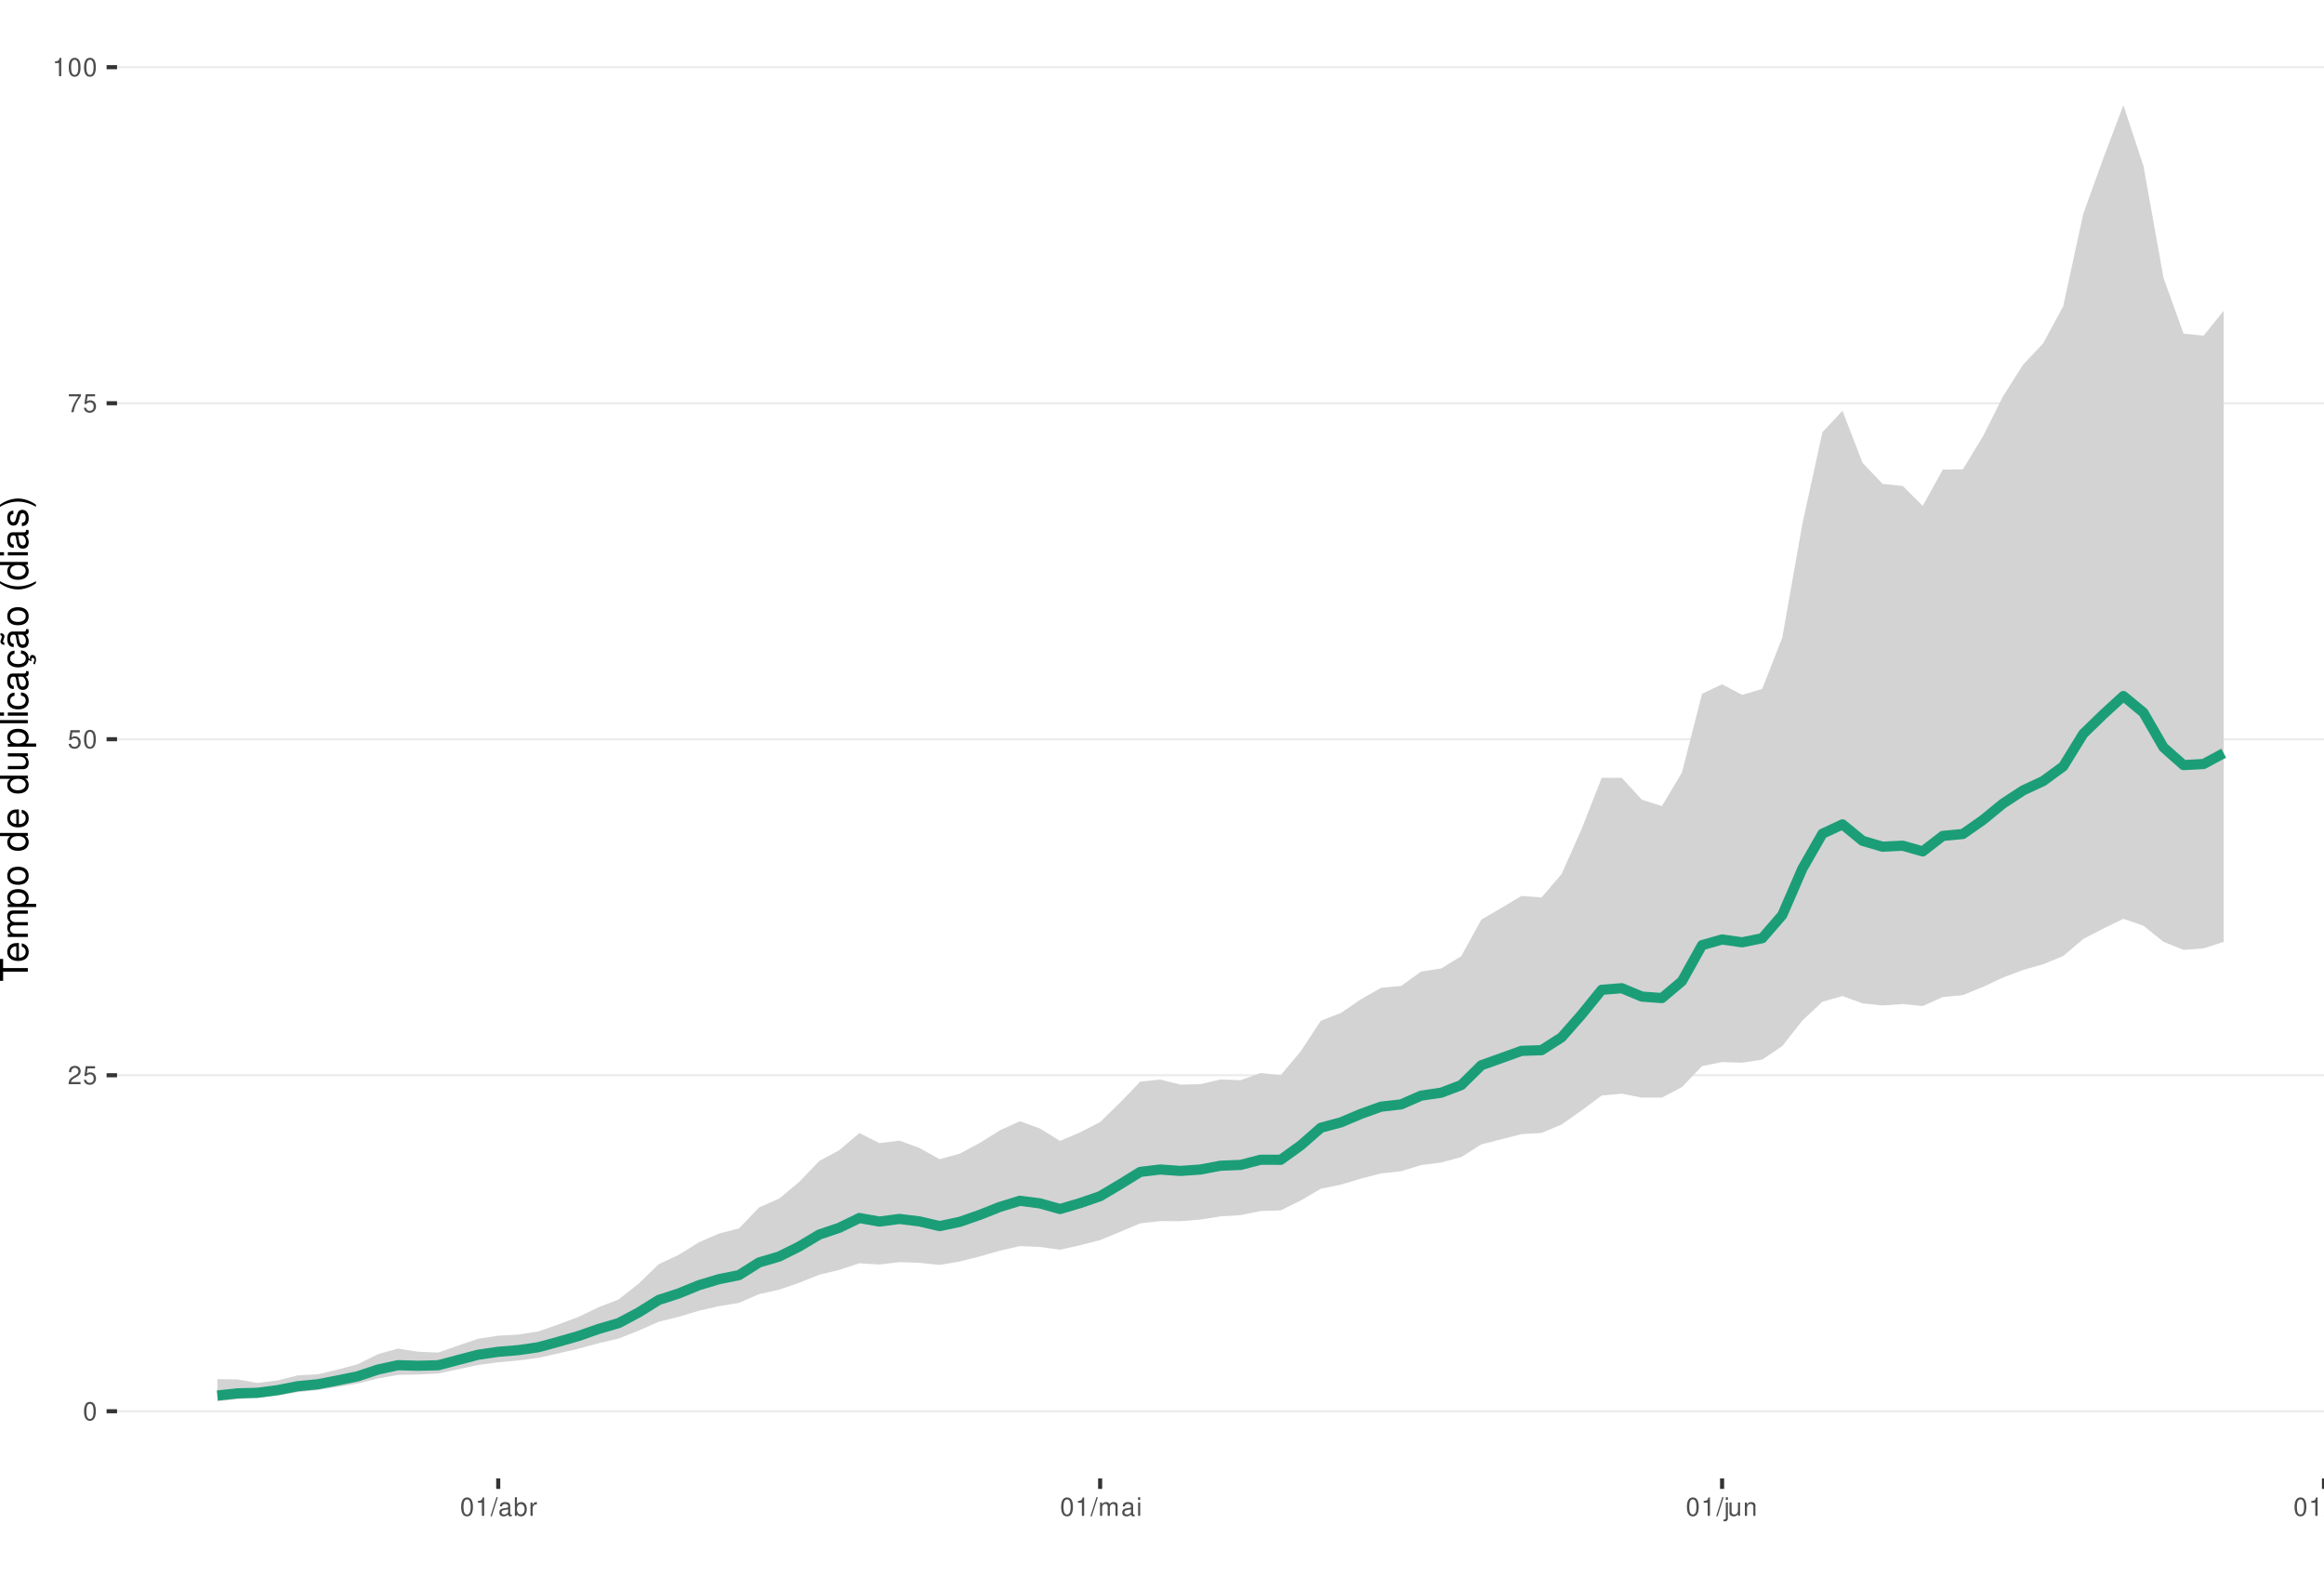
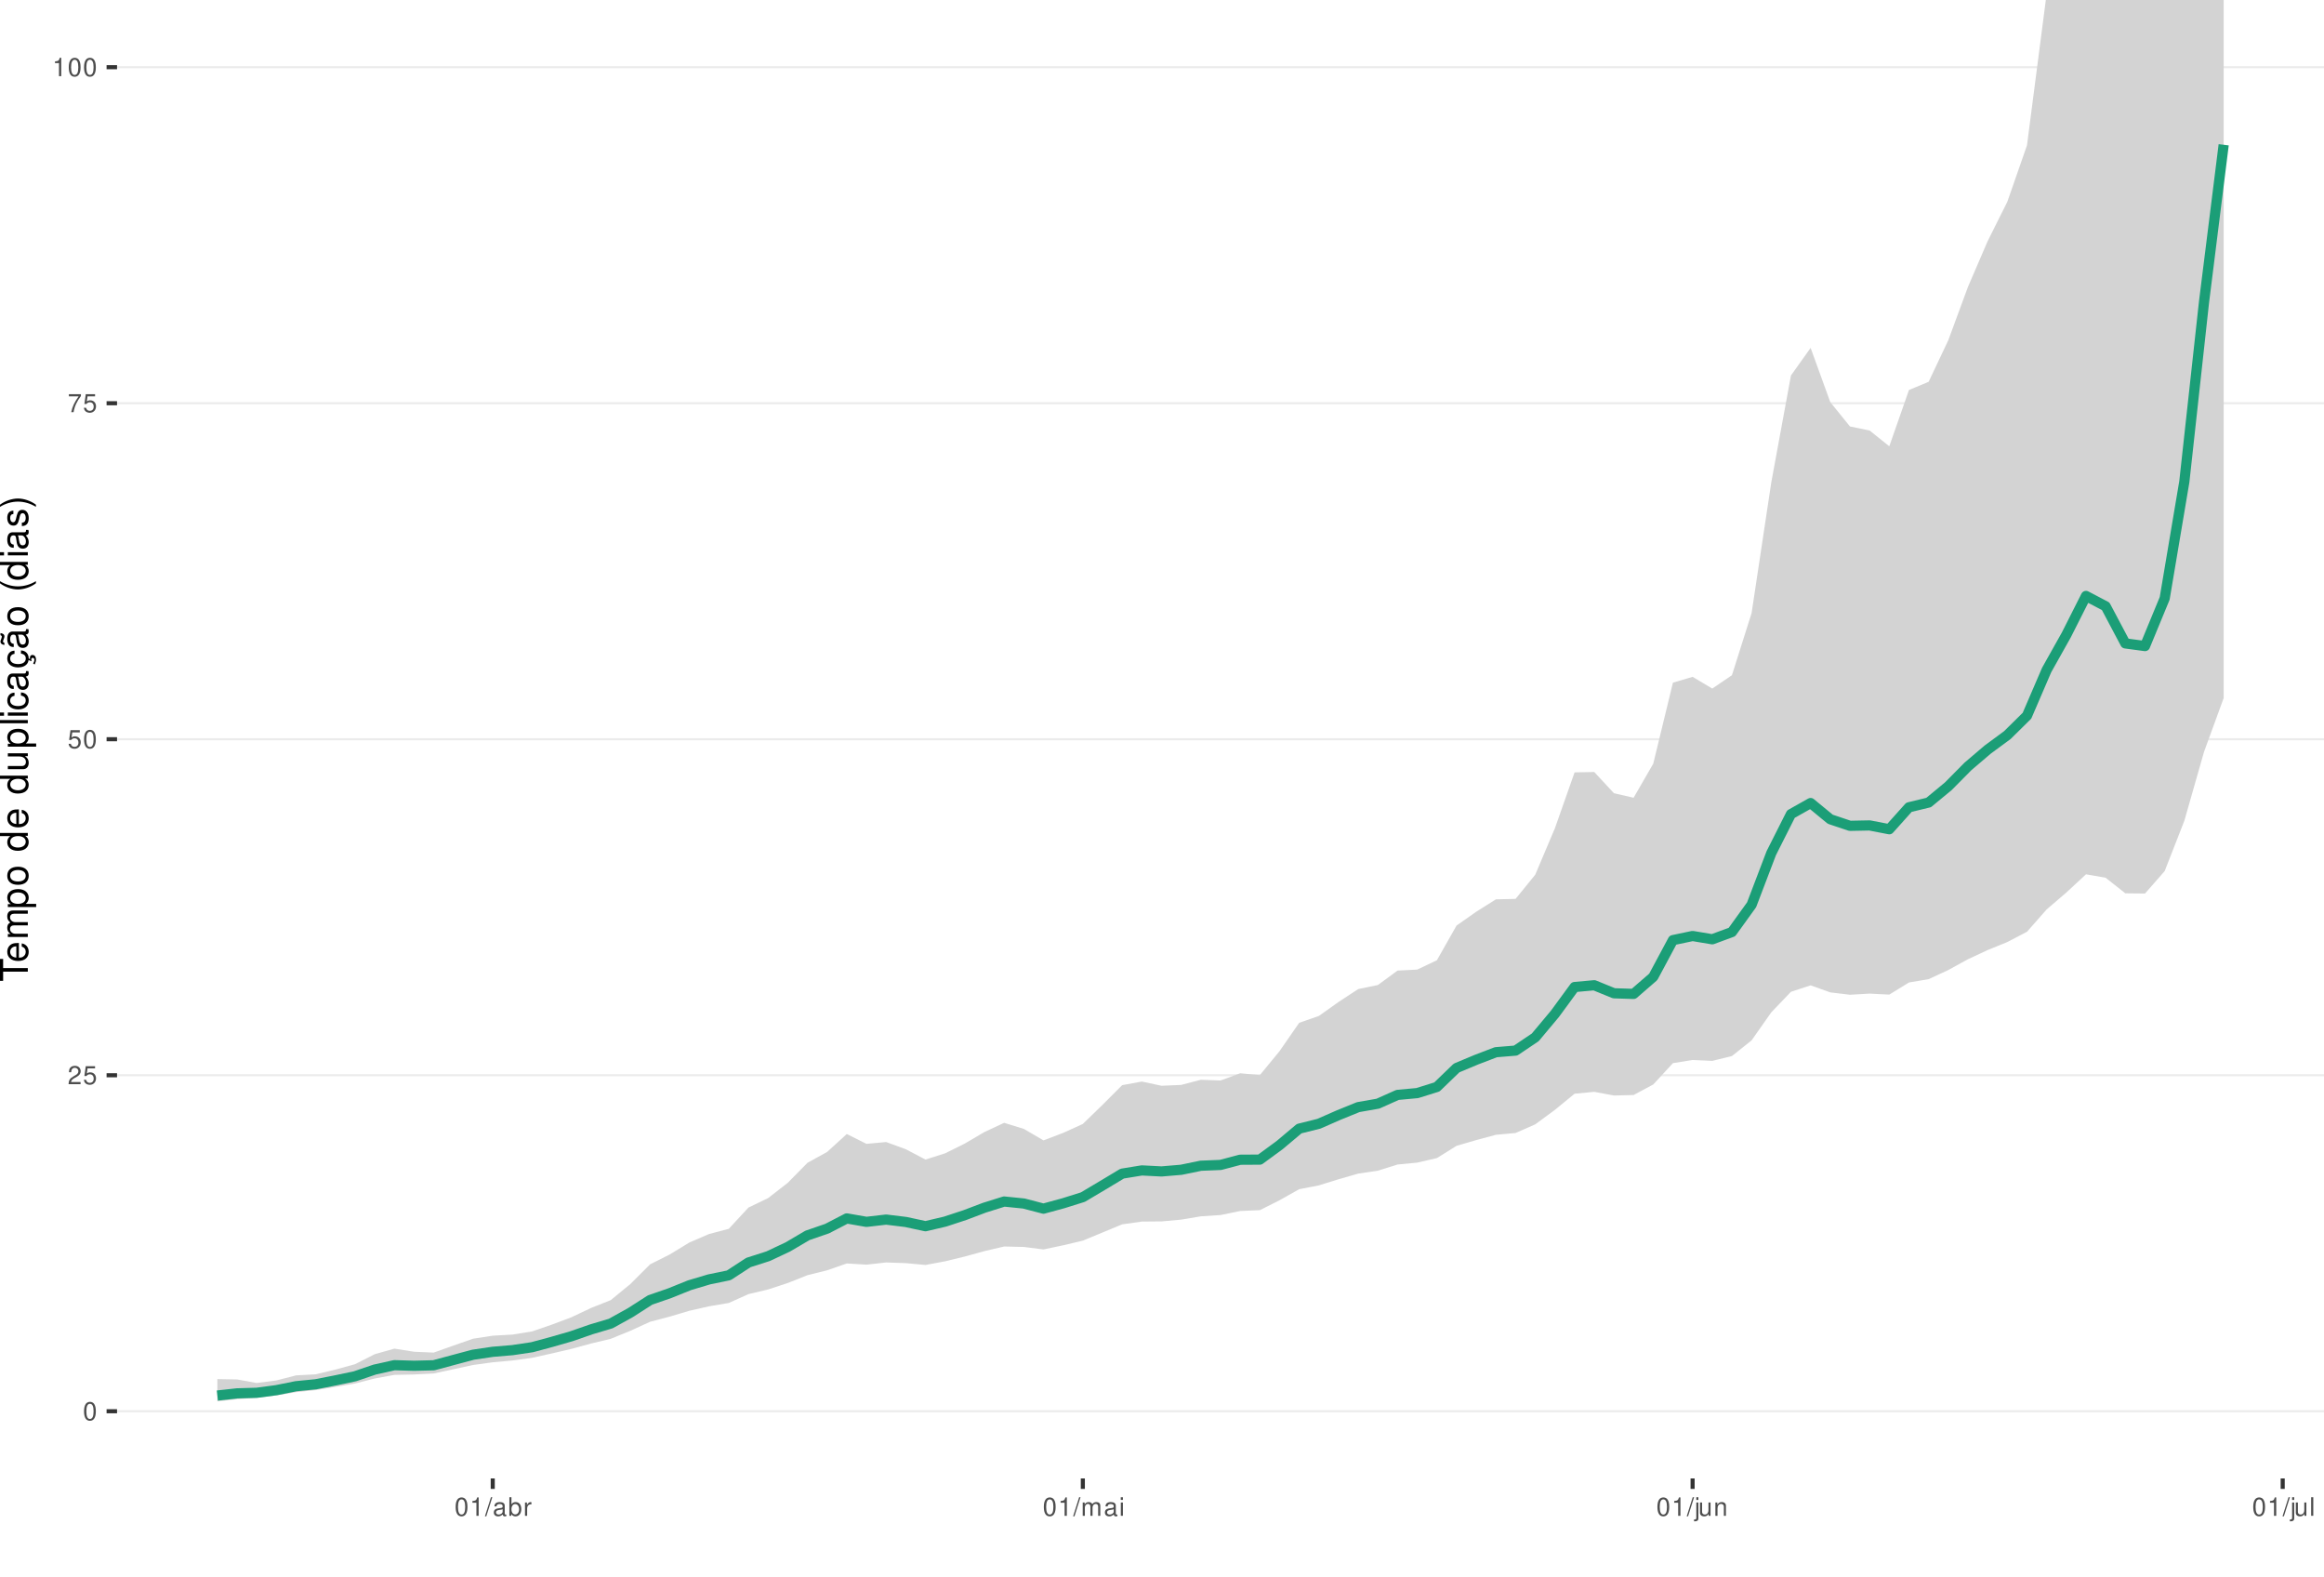
<svg xmlns="http://www.w3.org/2000/svg" xmlns:xlink="http://www.w3.org/1999/xlink" width="609pt" height="413pt" viewBox="0 0 609 413" version="1.1">
  <defs>
    <g>
      <symbol overflow="visible" id="glyph0-0">
        <path style="stroke:none;" d="" />
      </symbol>
      <symbol overflow="visible" id="glyph0-1">
        <path style="stroke:none;" d="M 1.828 -4.812 C 1.391 -4.812 0.984 -4.609 0.75 -4.281 C 0.438 -3.859 0.281 -3.219 0.281 -2.328 C 0.281 -0.703 0.812 0.156 1.828 0.156 C 2.828 0.156 3.375 -0.703 3.375 -2.297 C 3.375 -3.219 3.234 -3.844 2.922 -4.281 C 2.672 -4.625 2.281 -4.812 1.828 -4.812 Z M 1.828 -4.297 C 2.469 -4.297 2.781 -3.641 2.781 -2.344 C 2.781 -0.969 2.469 -0.328 1.812 -0.328 C 1.203 -0.328 0.891 -1 0.891 -2.328 C 0.891 -3.641 1.203 -4.297 1.828 -4.297 Z M 1.828 -4.297 " />
      </symbol>
      <symbol overflow="visible" id="glyph0-2">
        <path style="stroke:none;" d="M 3.375 -0.578 L 0.891 -0.578 C 0.938 -0.984 1.156 -1.234 1.734 -1.578 L 2.406 -1.953 C 3.062 -2.328 3.406 -2.812 3.406 -3.406 C 3.406 -3.812 3.234 -4.188 2.969 -4.438 C 2.688 -4.688 2.344 -4.812 1.891 -4.812 C 1.297 -4.812 0.844 -4.594 0.578 -4.188 C 0.422 -3.938 0.344 -3.641 0.328 -3.141 L 0.922 -3.141 C 0.938 -3.469 0.984 -3.672 1.062 -3.828 C 1.219 -4.125 1.516 -4.297 1.875 -4.297 C 2.406 -4.297 2.797 -3.906 2.797 -3.391 C 2.797 -3.016 2.578 -2.672 2.156 -2.438 L 1.547 -2.078 C 0.562 -1.516 0.281 -1.062 0.219 0 L 3.375 0 Z M 3.375 -0.578 " />
      </symbol>
      <symbol overflow="visible" id="glyph0-3">
        <path style="stroke:none;" d="M 3.172 -4.719 L 0.734 -4.719 L 0.375 -2.156 L 0.922 -2.156 C 1.188 -2.469 1.422 -2.594 1.797 -2.594 C 2.422 -2.594 2.812 -2.156 2.812 -1.453 C 2.812 -0.781 2.422 -0.359 1.781 -0.359 C 1.266 -0.359 0.953 -0.625 0.812 -1.156 L 0.234 -1.156 C 0.312 -0.766 0.375 -0.578 0.516 -0.406 C 0.781 -0.047 1.266 0.156 1.797 0.156 C 2.75 0.156 3.422 -0.547 3.422 -1.531 C 3.422 -2.469 2.797 -3.109 1.891 -3.109 C 1.562 -3.109 1.297 -3.016 1.016 -2.828 L 1.203 -4.141 L 3.172 -4.141 Z M 3.172 -4.719 " />
      </symbol>
      <symbol overflow="visible" id="glyph0-4">
        <path style="stroke:none;" d="M 3.469 -4.719 L 0.312 -4.719 L 0.312 -4.141 L 2.859 -4.141 C 1.734 -2.531 1.266 -1.547 0.922 0 L 1.547 0 C 1.797 -1.516 2.391 -2.812 3.469 -4.234 Z M 3.469 -4.719 " />
      </symbol>
      <symbol overflow="visible" id="glyph0-5">
        <path style="stroke:none;" d="M 1.719 -3.422 L 1.719 0 L 2.312 0 L 2.312 -4.812 L 1.922 -4.812 C 1.719 -4.078 1.578 -3.969 0.672 -3.859 L 0.672 -3.422 Z M 1.719 -3.422 " />
      </symbol>
      <symbol overflow="visible" id="glyph0-6">
        <path style="stroke:none;" d="M 1.531 -4.859 L -0.047 0.141 L 0.312 0.141 L 1.891 -4.859 Z M 1.531 -4.859 " />
      </symbol>
      <symbol overflow="visible" id="glyph0-7">
        <path style="stroke:none;" d="M 3.562 -0.328 C 3.5 -0.312 3.469 -0.312 3.438 -0.312 C 3.25 -0.312 3.141 -0.406 3.141 -0.578 L 3.141 -2.641 C 3.141 -3.25 2.688 -3.594 1.828 -3.594 C 1.312 -3.594 0.906 -3.438 0.672 -3.188 C 0.516 -3 0.453 -2.797 0.438 -2.453 L 0.984 -2.453 C 1.031 -2.875 1.297 -3.078 1.812 -3.078 C 2.312 -3.078 2.594 -2.891 2.594 -2.562 L 2.594 -2.406 C 2.578 -2.172 2.469 -2.078 2.016 -2.031 C 1.219 -1.922 1.109 -1.891 0.891 -1.812 C 0.484 -1.641 0.281 -1.328 0.281 -0.875 C 0.281 -0.25 0.719 0.156 1.422 0.156 C 1.859 0.156 2.219 0 2.609 -0.359 C 2.656 0 2.828 0.156 3.188 0.156 C 3.297 0.156 3.375 0.141 3.562 0.094 Z M 2.594 -1.094 C 2.594 -0.906 2.531 -0.797 2.375 -0.641 C 2.141 -0.438 1.875 -0.328 1.547 -0.328 C 1.109 -0.328 0.859 -0.547 0.859 -0.891 C 0.859 -1.266 1.094 -1.438 1.703 -1.531 C 2.297 -1.609 2.406 -1.641 2.594 -1.719 Z M 2.594 -1.094 " />
      </symbol>
      <symbol overflow="visible" id="glyph0-8">
        <path style="stroke:none;" d="M 0.359 -4.859 L 0.359 0 L 0.859 0 L 0.859 -0.453 C 1.125 -0.047 1.484 0.156 1.969 0.156 C 2.875 0.156 3.484 -0.594 3.484 -1.75 C 3.484 -2.891 2.922 -3.594 1.984 -3.594 C 1.516 -3.594 1.172 -3.406 0.906 -3.016 L 0.906 -4.859 Z M 1.891 -3.062 C 2.5 -3.062 2.906 -2.531 2.906 -1.703 C 2.906 -0.906 2.484 -0.359 1.891 -0.359 C 1.297 -0.359 0.906 -0.906 0.906 -1.719 C 0.906 -2.531 1.297 -3.062 1.891 -3.062 Z M 1.891 -3.062 " />
      </symbol>
      <symbol overflow="visible" id="glyph0-9">
        <path style="stroke:none;" d="M 0.453 -3.484 L 0.453 0 L 1.016 0 L 1.016 -1.812 C 1.031 -2.656 1.375 -3.016 2.141 -3 L 2.141 -3.562 C 2.047 -3.578 1.984 -3.594 1.922 -3.594 C 1.562 -3.594 1.297 -3.375 0.969 -2.859 L 0.969 -3.484 Z M 0.453 -3.484 " />
      </symbol>
      <symbol overflow="visible" id="glyph0-10">
        <path style="stroke:none;" d="M 0.469 -3.484 L 0.469 0 L 1.031 0 L 1.031 -2.188 C 1.031 -2.703 1.391 -3.109 1.844 -3.109 C 2.25 -3.109 2.484 -2.844 2.484 -2.406 L 2.484 0 L 3.047 0 L 3.047 -2.188 C 3.047 -2.703 3.422 -3.109 3.875 -3.109 C 4.266 -3.109 4.516 -2.844 4.516 -2.406 L 4.516 0 L 5.078 0 L 5.078 -2.609 C 5.078 -3.234 4.719 -3.594 4.062 -3.594 C 3.594 -3.594 3.312 -3.453 2.984 -3.062 C 2.781 -3.422 2.5 -3.594 2.047 -3.594 C 1.578 -3.594 1.266 -3.422 0.984 -3 L 0.984 -3.484 Z M 0.469 -3.484 " />
      </symbol>
      <symbol overflow="visible" id="glyph0-11">
        <path style="stroke:none;" d="M 1 -3.484 L 0.453 -3.484 L 0.453 0 L 1 0 Z M 1 -4.859 L 0.438 -4.859 L 0.438 -4.156 L 1 -4.156 Z M 1 -4.859 " />
      </symbol>
      <symbol overflow="visible" id="glyph0-12">
        <path style="stroke:none;" d="M 0.469 -3.484 L 0.469 0.5 C 0.469 0.859 0.359 0.969 0.016 0.969 C -0.031 0.969 -0.047 0.969 -0.125 0.953 L -0.125 1.438 C -0.047 1.438 -0.016 1.453 0.062 1.453 C 0.688 1.453 1.016 1.203 1.016 0.719 L 1.016 -3.484 Z M 1.016 -4.859 L 0.469 -4.859 L 0.469 -4.156 L 1.016 -4.156 Z M 1.016 -4.859 " />
      </symbol>
      <symbol overflow="visible" id="glyph0-13">
        <path style="stroke:none;" d="M 3.203 0 L 3.203 -3.484 L 2.656 -3.484 L 2.656 -1.516 C 2.656 -0.797 2.281 -0.328 1.703 -0.328 C 1.266 -0.328 0.984 -0.594 0.984 -1.016 L 0.984 -3.484 L 0.438 -3.484 L 0.438 -0.797 C 0.438 -0.219 0.859 0.156 1.547 0.156 C 2.062 0.156 2.391 -0.031 2.703 -0.484 L 2.703 0 Z M 3.203 0 " />
      </symbol>
      <symbol overflow="visible" id="glyph0-14">
        <path style="stroke:none;" d="M 0.469 -3.484 L 0.469 0 L 1.031 0 L 1.031 -1.922 C 1.031 -2.641 1.391 -3.109 1.969 -3.109 C 2.406 -3.109 2.688 -2.828 2.688 -2.422 L 2.688 0 L 3.234 0 L 3.234 -2.641 C 3.234 -3.219 2.812 -3.594 2.141 -3.594 C 1.625 -3.594 1.281 -3.391 0.984 -2.906 L 0.984 -3.484 Z M 0.469 -3.484 " />
      </symbol>
      <symbol overflow="visible" id="glyph0-15">
        <path style="stroke:none;" d="M 1.016 -4.859 L 0.453 -4.859 L 0.453 0 L 1.016 0 Z M 1.016 -4.859 " />
      </symbol>
      <symbol overflow="visible" id="glyph1-0">
        <path style="stroke:none;" d="" />
      </symbol>
      <symbol overflow="visible" id="glyph1-1">
        <path style="stroke:none;" d="M -6.469 -3.547 L -6.469 -5.938 L -7.297 -5.938 L -7.297 -0.203 L -6.469 -0.203 L -6.469 -2.609 L 0 -2.609 L 0 -3.547 Z M -6.469 -3.547 " />
      </symbol>
      <symbol overflow="visible" id="glyph1-2">
        <path style="stroke:none;" d="M -2.344 -5.125 C -3.141 -5.125 -3.625 -5.062 -4.016 -4.922 C -4.875 -4.578 -5.391 -3.781 -5.391 -2.797 C -5.391 -1.344 -4.281 -0.406 -2.547 -0.406 C -0.812 -0.406 0.234 -1.297 0.234 -2.781 C 0.234 -3.984 -0.453 -4.812 -1.594 -5.016 L -1.594 -4.188 C -0.906 -3.953 -0.547 -3.484 -0.547 -2.812 C -0.547 -2.281 -0.781 -1.828 -1.219 -1.547 C -1.516 -1.344 -1.812 -1.281 -2.344 -1.266 Z M -3.016 -1.297 C -3.984 -1.359 -4.625 -1.953 -4.625 -2.797 C -4.625 -3.641 -3.953 -4.234 -3.016 -4.234 Z M -3.016 -1.297 " />
      </symbol>
      <symbol overflow="visible" id="glyph1-3">
        <path style="stroke:none;" d="M -5.234 -0.703 L 0 -0.703 L 0 -1.547 L -3.297 -1.547 C -4.047 -1.547 -4.656 -2.094 -4.656 -2.766 C -4.656 -3.391 -4.281 -3.734 -3.609 -3.734 L 0 -3.734 L 0 -4.578 L -3.297 -4.578 C -4.047 -4.578 -4.656 -5.125 -4.656 -5.812 C -4.656 -6.422 -4.266 -6.781 -3.609 -6.781 L 0 -6.781 L 0 -7.625 L -3.938 -7.625 C -4.875 -7.625 -5.391 -7.078 -5.391 -6.094 C -5.391 -5.406 -5.188 -4.984 -4.594 -4.484 C -5.156 -4.188 -5.391 -3.766 -5.391 -3.078 C -5.391 -2.375 -5.125 -1.906 -4.5 -1.469 L -5.234 -1.469 Z M -5.234 -0.703 " />
      </symbol>
      <symbol overflow="visible" id="glyph1-4">
        <path style="stroke:none;" d="M 2.188 -0.547 L 2.188 -1.375 L -0.547 -1.375 C -0.016 -1.812 0.234 -2.312 0.234 -2.984 C 0.234 -4.344 -0.859 -5.234 -2.531 -5.234 C -4.297 -5.234 -5.391 -4.375 -5.391 -2.984 C -5.391 -2.266 -5.062 -1.703 -4.453 -1.312 L -5.234 -1.312 L -5.234 -0.547 Z M -4.609 -2.844 C -4.609 -3.766 -3.797 -4.359 -2.547 -4.359 C -1.359 -4.359 -0.547 -3.75 -0.547 -2.844 C -0.547 -1.953 -1.344 -1.375 -2.578 -1.375 C -3.812 -1.375 -4.609 -1.953 -4.609 -2.844 Z M -4.609 -2.844 " />
      </symbol>
      <symbol overflow="visible" id="glyph1-5">
        <path style="stroke:none;" d="M -5.391 -2.719 C -5.391 -1.234 -4.344 -0.359 -2.578 -0.359 C -0.812 -0.359 0.234 -1.234 0.234 -2.734 C 0.234 -4.203 -0.812 -5.094 -2.547 -5.094 C -4.359 -5.094 -5.391 -4.234 -5.391 -2.719 Z M -4.625 -2.734 C -4.625 -3.672 -3.844 -4.234 -2.547 -4.234 C -1.312 -4.234 -0.547 -3.656 -0.547 -2.734 C -0.547 -1.797 -1.312 -1.234 -2.578 -1.234 C -3.844 -1.234 -4.625 -1.797 -4.625 -2.734 Z M -4.625 -2.734 " />
      </symbol>
      <symbol overflow="visible" id="glyph1-6">
        <path style="stroke:none;" d="" />
      </symbol>
      <symbol overflow="visible" id="glyph1-7">
        <path style="stroke:none;" d="M -7.297 -4.953 L -7.297 -4.125 L -4.578 -4.125 C -5.109 -3.766 -5.391 -3.203 -5.391 -2.516 C -5.391 -1.156 -4.297 -0.266 -2.625 -0.266 C -0.859 -0.266 0.234 -1.125 0.234 -2.547 C 0.234 -3.266 -0.047 -3.766 -0.688 -4.203 L 0 -4.203 L 0 -4.953 Z M -4.609 -2.656 C -4.609 -3.547 -3.812 -4.125 -2.562 -4.125 C -1.344 -4.125 -0.547 -3.547 -0.547 -2.656 C -0.547 -1.734 -1.359 -1.125 -2.578 -1.125 C -3.797 -1.125 -4.609 -1.734 -4.609 -2.656 Z M -4.609 -2.656 " />
      </symbol>
      <symbol overflow="visible" id="glyph1-8">
        <path style="stroke:none;" d="M 0 -4.812 L -5.234 -4.812 L -5.234 -3.984 L -2.266 -3.984 C -1.203 -3.984 -0.5 -3.438 -0.5 -2.562 C -0.5 -1.906 -0.906 -1.484 -1.531 -1.484 L -5.234 -1.484 L -5.234 -0.656 L -1.203 -0.656 C -0.328 -0.656 0.234 -1.297 0.234 -2.312 C 0.234 -3.094 -0.047 -3.578 -0.734 -4.062 L 0 -4.062 Z M 0 -4.812 " />
      </symbol>
      <symbol overflow="visible" id="glyph1-9">
        <path style="stroke:none;" d="M -7.297 -1.516 L -7.297 -0.688 L 0 -0.688 L 0 -1.516 Z M -7.297 -1.516 " />
      </symbol>
      <symbol overflow="visible" id="glyph1-10">
        <path style="stroke:none;" d="M -5.234 -1.5 L -5.234 -0.672 L 0 -0.672 L 0 -1.5 Z M -7.297 -1.5 L -7.297 -0.656 L -6.234 -0.656 L -6.234 -1.5 Z M -7.297 -1.5 " />
      </symbol>
      <symbol overflow="visible" id="glyph1-11">
        <path style="stroke:none;" d="M -3.484 -4.703 C -3.984 -4.672 -4.312 -4.562 -4.609 -4.359 C -5.094 -4 -5.391 -3.375 -5.391 -2.641 C -5.391 -1.219 -4.266 -0.312 -2.531 -0.312 C -0.844 -0.312 0.234 -1.203 0.234 -2.625 C 0.234 -3.875 -0.516 -4.672 -1.797 -4.766 L -1.797 -3.938 C -0.953 -3.797 -0.547 -3.359 -0.547 -2.656 C -0.547 -1.734 -1.297 -1.188 -2.531 -1.188 C -3.844 -1.188 -4.625 -1.719 -4.625 -2.625 C -4.625 -3.328 -4.203 -3.766 -3.484 -3.875 Z M -3.484 -4.703 " />
      </symbol>
      <symbol overflow="visible" id="glyph1-12">
        <path style="stroke:none;" d="M -0.484 -5.344 C -0.469 -5.266 -0.469 -5.219 -0.469 -5.172 C -0.469 -4.875 -0.625 -4.719 -0.875 -4.719 L -3.953 -4.719 C -4.891 -4.719 -5.391 -4.047 -5.391 -2.75 C -5.391 -1.984 -5.172 -1.375 -4.781 -1.016 C -4.516 -0.766 -4.203 -0.672 -3.688 -0.656 L -3.688 -1.484 C -4.328 -1.562 -4.625 -1.938 -4.625 -2.719 C -4.625 -3.484 -4.344 -3.891 -3.844 -3.891 L -3.625 -3.891 C -3.266 -3.875 -3.125 -3.703 -3.047 -3.016 C -2.891 -1.844 -2.844 -1.656 -2.719 -1.344 C -2.453 -0.734 -2 -0.422 -1.312 -0.422 C -0.375 -0.422 0.234 -1.078 0.234 -2.141 C 0.234 -2.797 0 -3.328 -0.547 -3.922 C 0 -3.984 0.234 -4.234 0.234 -4.781 C 0.234 -4.953 0.203 -5.062 0.141 -5.344 Z M -1.656 -3.891 C -1.375 -3.891 -1.203 -3.812 -0.969 -3.562 C -0.656 -3.219 -0.5 -2.812 -0.5 -2.312 C -0.5 -1.672 -0.812 -1.297 -1.344 -1.297 C -1.891 -1.297 -2.172 -1.656 -2.297 -2.547 C -2.422 -3.438 -2.453 -3.609 -2.594 -3.891 Z M -1.656 -3.891 " />
      </symbol>
      <symbol overflow="visible" id="glyph1-13">
        <path style="stroke:none;" d="M 0.234 -2.641 C 0.234 -3.875 -0.547 -4.703 -1.797 -4.766 L -1.797 -3.938 C -0.953 -3.797 -0.531 -3.359 -0.531 -2.656 C -0.531 -1.734 -1.281 -1.188 -2.516 -1.188 C -3.844 -1.188 -4.625 -1.719 -4.625 -2.625 C -4.625 -3.328 -4.203 -3.766 -3.484 -3.875 L -3.484 -4.703 C -3.984 -4.672 -4.312 -4.562 -4.609 -4.359 C -5.094 -4 -5.391 -3.375 -5.391 -2.641 C -5.391 -1.219 -4.266 -0.312 -2.531 -0.312 C -1.469 -0.312 -0.625 -0.672 -0.156 -1.312 C 0.047 -1.594 0.125 -1.812 0.203 -2.25 L 0.922 -1.938 L 0.984 -2.062 C 0.938 -2.188 0.906 -2.25 0.906 -2.375 C 0.906 -2.656 1.047 -2.828 1.281 -2.828 C 1.547 -2.828 1.734 -2.594 1.734 -2.297 C 1.734 -2.031 1.672 -1.844 1.438 -1.406 L 1.406 -1.312 L 1.812 -1.094 C 2.078 -1.75 2.141 -1.953 2.141 -2.344 C 2.141 -3.109 1.781 -3.578 1.203 -3.578 C 0.781 -3.578 0.547 -3.297 0.547 -2.797 C 0.547 -2.703 0.547 -2.641 0.562 -2.516 Z M 0.234 -2.641 " />
      </symbol>
      <symbol overflow="visible" id="glyph1-14">
        <path style="stroke:none;" d="M -0.484 -5.344 C -0.469 -5.266 -0.469 -5.219 -0.469 -5.172 C -0.469 -4.875 -0.625 -4.719 -0.875 -4.719 L -3.953 -4.719 C -4.891 -4.719 -5.391 -4.047 -5.391 -2.75 C -5.391 -1.984 -5.172 -1.375 -4.781 -1.016 C -4.516 -0.766 -4.203 -0.672 -3.688 -0.656 L -3.688 -1.484 C -4.328 -1.562 -4.625 -1.938 -4.625 -2.719 C -4.625 -3.484 -4.344 -3.891 -3.844 -3.891 L -3.625 -3.891 C -3.266 -3.875 -3.125 -3.703 -3.047 -3.016 C -2.891 -1.844 -2.844 -1.656 -2.719 -1.344 C -2.453 -0.734 -2 -0.422 -1.312 -0.422 C -0.375 -0.422 0.234 -1.078 0.234 -2.141 C 0.234 -2.797 0 -3.328 -0.547 -3.922 C 0 -3.984 0.234 -4.234 0.234 -4.781 C 0.234 -4.953 0.203 -5.062 0.141 -5.344 Z M -1.656 -3.891 C -1.375 -3.891 -1.203 -3.812 -0.969 -3.562 C -0.656 -3.219 -0.5 -2.812 -0.5 -2.312 C -0.5 -1.672 -0.812 -1.297 -1.344 -1.297 C -1.891 -1.297 -2.172 -1.656 -2.297 -2.547 C -2.422 -3.438 -2.453 -3.609 -2.594 -3.891 Z M -7.172 -3.75 C -6.922 -3.672 -6.812 -3.547 -6.812 -3.375 C -6.812 -3.25 -6.875 -2.984 -6.984 -2.734 C -7.156 -2.312 -7.172 -2.25 -7.172 -2.047 C -7.172 -1.594 -6.797 -1.297 -6.141 -1.188 L -6.141 -1.766 C -6.375 -1.812 -6.5 -1.938 -6.5 -2.094 C -6.5 -2.203 -6.469 -2.344 -6.375 -2.578 C -6.156 -3.156 -6.125 -3.234 -6.125 -3.438 C -6.125 -3.922 -6.484 -4.219 -7.172 -4.312 Z M -7.172 -3.75 " />
      </symbol>
      <symbol overflow="visible" id="glyph1-15">
        <path style="stroke:none;" d="M -7.297 -2.359 C -5.984 -1.359 -4.156 -0.734 -2.594 -0.734 C -1.016 -0.734 0.812 -1.359 2.125 -2.359 L 2.125 -2.906 C 0.688 -2.031 -0.984 -1.547 -2.594 -1.547 C -4.188 -1.547 -5.875 -2.031 -7.297 -2.906 Z M -7.297 -2.359 " />
      </symbol>
      <symbol overflow="visible" id="glyph1-16">
        <path style="stroke:none;" d="M -3.781 -4.375 C -4.812 -4.375 -5.391 -3.688 -5.391 -2.484 C -5.391 -1.266 -4.766 -0.469 -3.797 -0.469 C -2.969 -0.469 -2.578 -0.891 -2.281 -2.125 L -2.094 -2.906 C -1.953 -3.484 -1.734 -3.719 -1.375 -3.719 C -0.875 -3.719 -0.547 -3.234 -0.547 -2.5 C -0.547 -2.047 -0.672 -1.672 -0.891 -1.453 C -1.047 -1.328 -1.188 -1.266 -1.562 -1.219 L -1.562 -0.344 C -0.344 -0.375 0.234 -1.062 0.234 -2.438 C 0.234 -3.75 -0.422 -4.594 -1.438 -4.594 C -2.203 -4.594 -2.641 -4.156 -2.891 -3.109 L -3.078 -2.312 C -3.234 -1.625 -3.453 -1.344 -3.828 -1.344 C -4.312 -1.344 -4.625 -1.766 -4.625 -2.453 C -4.625 -3.125 -4.328 -3.484 -3.781 -3.5 Z M -3.781 -4.375 " />
      </symbol>
      <symbol overflow="visible" id="glyph1-17">
        <path style="stroke:none;" d="M 2.125 -0.938 C 0.812 -1.938 -1.016 -2.562 -2.578 -2.562 C -4.156 -2.562 -5.984 -1.938 -7.297 -0.938 L -7.297 -0.375 C -5.859 -1.266 -4.188 -1.75 -2.578 -1.75 C -0.984 -1.75 0.703 -1.266 2.125 -0.375 Z M 2.125 -0.938 " />
      </symbol>
    </g>
    <clipPath id="clip1">
      <path d="M 30.672 0 L 609 0 L 609 387.328 L 30.672 387.328 Z M 30.672 0 " />
    </clipPath>
    <clipPath id="clip2">
      <path d="M 30.672 369 L 609 369 L 609 370 L 30.672 370 Z M 30.672 369 " />
    </clipPath>
    <clipPath id="clip3">
      <path d="M 30.672 281 L 609 281 L 609 282 L 30.672 282 Z M 30.672 281 " />
    </clipPath>
    <clipPath id="clip4">
      <path d="M 30.672 193 L 609 193 L 609 194 L 30.672 194 Z M 30.672 193 " />
    </clipPath>
    <clipPath id="clip5">
      <path d="M 30.672 105 L 609 105 L 609 106 L 30.672 106 Z M 30.672 105 " />
    </clipPath>
    <clipPath id="clip6">
      <path d="M 30.672 17 L 609 17 L 609 18 L 30.672 18 Z M 30.672 17 " />
    </clipPath>
  </defs>
  <g id="surface51">
    <rect x="0" y="0" width="609" height="413" style="fill:rgb(100%,100%,100%);fill-opacity:1;stroke:none;" />
    <rect x="0" y="0" width="609" height="413" style="fill:rgb(100%,100%,100%);fill-opacity:1;stroke:none;" />
    <path style="fill:none;stroke-width:1.067;stroke-linecap:round;stroke-linejoin:round;stroke:rgb(100%,100%,100%);stroke-opacity:1;stroke-miterlimit:10;" d="M 0 413 L 609 413 L 609 0 L 0 0 Z M 0 413 " />
    <g clip-path="url(#clip1)" clip-rule="nonzero">
      <path style=" stroke:none;fill-rule:nonzero;fill:rgb(100%,100%,100%);fill-opacity:1;" d="M 30.672 387.328 L 609 387.328 L 609 0 L 30.672 0 Z M 30.672 387.328 " />
    </g>
    <g clip-path="url(#clip2)" clip-rule="nonzero">
      <path style="fill:none;stroke-width:0.533;stroke-linecap:butt;stroke-linejoin:round;stroke:rgb(92.157%,92.157%,92.157%);stroke-opacity:1;stroke-miterlimit:10;" d="M 30.672 369.723 L 609 369.723 " />
    </g>
    <g clip-path="url(#clip3)" clip-rule="nonzero">
      <path style="fill:none;stroke-width:0.533;stroke-linecap:butt;stroke-linejoin:round;stroke:rgb(92.157%,92.157%,92.157%);stroke-opacity:1;stroke-miterlimit:10;" d="M 30.672 281.695 L 609 281.695 " />
    </g>
    <g clip-path="url(#clip4)" clip-rule="nonzero">
      <path style="fill:none;stroke-width:0.533;stroke-linecap:butt;stroke-linejoin:round;stroke:rgb(92.157%,92.157%,92.157%);stroke-opacity:1;stroke-miterlimit:10;" d="M 30.672 193.664 L 609 193.664 " />
    </g>
    <g clip-path="url(#clip5)" clip-rule="nonzero">
      <path style="fill:none;stroke-width:0.533;stroke-linecap:butt;stroke-linejoin:round;stroke:rgb(92.157%,92.157%,92.157%);stroke-opacity:1;stroke-miterlimit:10;" d="M 30.672 105.637 L 609 105.637 " />
    </g>
    <g clip-path="url(#clip6)" clip-rule="nonzero">
      <path style="fill:none;stroke-width:0.533;stroke-linecap:butt;stroke-linejoin:round;stroke:rgb(92.157%,92.157%,92.157%);stroke-opacity:1;stroke-miterlimit:10;" d="M 30.672 17.605 L 609 17.605 " />
    </g>
-     <path style=" stroke:none;fill-rule:nonzero;fill:rgb(82.745%,82.745%,82.745%);fill-opacity:1;" d="M 56.957 361.293 L 62.215 361.383 L 67.473 362.32 L 72.73 361.652 L 77.988 360.324 L 83.246 360.047 L 88.504 358.809 L 93.762 357.391 L 99.02 354.777 L 104.277 353.316 L 109.535 354.133 L 114.793 354.355 L 120.051 352.52 L 125.309 350.719 L 130.562 349.926 L 135.82 349.637 L 141.078 348.809 L 146.336 346.965 L 151.594 344.996 L 156.852 342.477 L 162.109 340.434 L 167.367 336.289 L 172.625 331.191 L 177.883 328.738 L 183.141 325.469 L 188.398 323.172 L 193.656 321.82 L 198.914 316.32 L 204.168 314.016 L 209.426 309.645 L 214.684 304.164 L 219.941 301.316 L 225.199 296.832 L 230.457 299.48 L 235.715 298.816 L 240.973 300.762 L 246.23 303.691 L 251.488 302.238 L 256.746 299.43 L 262.004 296.141 L 267.262 293.742 L 272.52 295.641 L 277.773 298.898 L 283.031 296.66 L 288.289 293.953 L 293.547 288.824 L 298.805 283.367 L 304.062 282.824 L 309.32 284.152 L 314.578 284.039 L 319.836 282.789 L 325.094 282.996 L 330.352 281.105 L 335.609 281.688 L 340.867 275.398 L 346.125 267.418 L 351.379 265.375 L 356.637 261.793 L 361.895 258.789 L 367.152 258.309 L 372.41 254.535 L 377.668 253.715 L 382.926 250.492 L 388.184 240.918 L 393.441 237.855 L 398.699 234.73 L 403.957 235.121 L 409.215 228.98 L 414.473 217.145 L 419.73 203.762 L 424.984 203.785 L 430.242 209.508 L 435.5 211.172 L 440.758 202.375 L 446.016 181.754 L 451.273 179.266 L 456.531 182.047 L 461.789 180.48 L 467.047 167.035 L 472.305 137.273 L 477.562 113.227 L 482.82 107.609 L 488.078 121.258 L 493.336 126.77 L 498.59 127.305 L 503.848 132.52 L 509.105 123.023 L 514.363 122.961 L 519.621 114.336 L 524.879 103.855 L 530.137 95.543 L 535.395 89.969 L 540.652 80.266 L 545.91 56.02 L 551.168 41.469 L 556.426 27.539 L 561.684 43.441 L 566.941 72.766 L 572.195 87.406 L 577.453 87.941 L 582.711 81.406 L 582.711 246.758 L 577.453 248.453 L 572.195 248.848 L 566.941 246.746 L 561.684 242.523 L 556.426 240.715 L 551.168 243.273 L 545.91 246 L 540.652 250.449 L 535.395 252.625 L 530.137 254.117 L 524.879 256.105 L 519.621 258.562 L 514.363 260.711 L 509.105 261.207 L 503.848 263.57 L 498.59 263.039 L 493.336 263.418 L 488.078 262.871 L 482.82 260.949 L 477.562 262.43 L 472.305 267.367 L 467.047 274.047 L 461.789 277.594 L 456.531 278.414 L 451.273 278.242 L 446.016 279.297 L 440.758 284.797 L 435.5 287.551 L 430.242 287.551 L 424.984 286.527 L 419.73 286.996 L 414.473 290.902 L 409.215 294.605 L 403.957 296.805 L 398.699 297.125 L 393.441 298.469 L 388.184 299.801 L 382.926 303.133 L 377.668 304.559 L 372.41 305.23 L 367.152 306.844 L 361.895 307.418 L 356.637 308.781 L 351.379 310.348 L 346.125 311.426 L 340.867 314.504 L 335.609 317.098 L 330.352 317.277 L 325.094 318.34 L 319.836 318.672 L 314.578 319.5 L 309.32 319.93 L 304.062 319.902 L 298.805 320.492 L 293.547 322.715 L 288.289 324.879 L 283.031 326.227 L 277.773 327.41 L 272.52 326.676 L 267.262 326.457 L 262.004 327.66 L 256.746 329.16 L 251.488 330.496 L 246.23 331.391 L 240.973 330.84 L 235.715 330.652 L 230.457 331.285 L 225.199 330.949 L 219.941 332.68 L 214.684 333.953 L 209.426 336.066 L 204.168 337.871 L 198.914 339.039 L 193.656 341.328 L 188.398 342.195 L 183.141 343.391 L 177.883 344.973 L 172.625 346.27 L 167.367 348.605 L 162.109 350.676 L 156.852 351.902 L 151.594 353.34 L 146.336 354.559 L 141.078 355.727 L 135.82 356.426 L 130.562 356.895 L 125.309 357.602 L 120.051 358.719 L 114.793 359.828 L 109.535 360.09 L 104.277 360.195 L 99.02 361.137 L 93.762 362.453 L 88.504 363.332 L 83.246 364.188 L 77.988 364.723 L 72.73 365.574 L 67.473 366.195 L 62.215 366.555 L 56.957 367.121 Z M 56.957 361.293 " />
-     <path style="fill:none;stroke-width:2.667;stroke-linecap:butt;stroke-linejoin:round;stroke:rgb(10.588%,61.961%,46.667%);stroke-opacity:1;stroke-miterlimit:10;" d="M 56.957 365.605 L 62.215 365.035 L 67.473 364.887 L 72.73 364.199 L 77.988 363.164 L 83.246 362.656 L 88.504 361.641 L 93.762 360.559 L 99.02 358.801 L 104.277 357.652 L 109.535 357.805 L 114.793 357.676 L 120.051 356.289 L 125.309 354.914 L 130.562 354.148 L 135.82 353.715 L 141.078 352.949 L 146.336 351.516 L 151.594 350.008 L 156.852 348.168 L 162.109 346.633 L 167.367 343.832 L 172.625 340.562 L 177.883 338.855 L 183.141 336.699 L 188.398 335.121 L 193.656 334.062 L 198.914 330.742 L 204.168 329.191 L 209.426 326.574 L 214.684 323.43 L 219.941 321.656 L 225.199 319.098 L 230.457 320.031 L 235.715 319.34 L 240.973 319.992 L 246.23 321.215 L 251.488 320.105 L 256.746 318.277 L 262.004 316.191 L 267.262 314.582 L 272.52 315.266 L 277.773 316.746 L 283.031 315.191 L 288.289 313.379 L 293.547 310.258 L 298.805 307.012 L 304.062 306.387 L 309.32 306.766 L 314.578 306.391 L 319.836 305.395 L 325.094 305.188 L 330.352 303.828 L 335.609 303.844 L 340.867 300.062 L 346.125 295.449 L 351.379 294.035 L 356.637 291.82 L 361.895 289.926 L 367.152 289.332 L 372.41 287.035 L 377.668 286.266 L 382.926 284.266 L 388.184 279.078 L 393.441 277.203 L 398.699 275.301 L 403.957 275.129 L 409.215 271.766 L 414.473 265.773 L 419.73 259.305 L 424.984 258.895 L 430.242 261.09 L 435.5 261.477 L 440.758 257.047 L 446.016 247.613 L 451.273 246.125 L 456.531 246.871 L 461.789 245.793 L 467.047 239.727 L 472.305 227.59 L 477.562 218.422 L 482.82 215.973 L 488.078 220.281 L 493.336 221.824 L 498.59 221.555 L 503.848 223.055 L 509.105 218.988 L 514.363 218.5 L 519.621 214.82 L 524.879 210.52 L 530.137 207.082 L 535.395 204.629 L 540.652 200.785 L 545.91 192.262 L 551.168 187.152 L 556.426 182.348 L 561.684 186.68 L 566.941 195.797 L 572.195 200.445 L 577.453 200.156 L 582.711 197.32 " />
+     <path style=" stroke:none;fill-rule:nonzero;fill:rgb(82.745%,82.745%,82.745%);fill-opacity:1;" d="M 56.957 361.293 L 62.113 361.383 L 67.27 362.32 L 72.422 361.652 L 77.578 360.324 L 82.73 360.047 L 87.887 358.809 L 93.039 357.391 L 98.195 354.777 L 103.348 353.316 L 108.504 354.133 L 113.656 354.355 L 118.812 352.52 L 123.965 350.719 L 129.121 349.926 L 134.277 349.637 L 139.43 348.809 L 144.586 347.035 L 149.738 345.098 L 154.895 342.66 L 160.047 340.609 L 165.203 336.379 L 170.355 331.234 L 175.512 328.645 L 180.664 325.508 L 185.82 323.285 L 190.973 321.93 L 196.129 316.359 L 201.285 313.879 L 206.438 309.871 L 211.594 304.633 L 216.746 301.789 L 221.902 297.09 L 227.055 299.668 L 232.211 299.191 L 237.363 301.078 L 242.52 303.785 L 247.672 302.148 L 252.828 299.59 L 257.98 296.562 L 263.137 294.16 L 268.293 295.75 L 273.445 298.758 L 278.602 296.797 L 283.754 294.453 L 288.91 289.449 L 294.062 284.293 L 299.219 283.348 L 304.371 284.449 L 309.527 284.23 L 314.68 282.879 L 319.836 283.07 L 324.988 281.176 L 330.145 281.66 L 335.301 275.383 L 340.453 267.953 L 345.609 266.16 L 350.762 262.5 L 355.918 259.121 L 361.07 258.055 L 366.227 254.273 L 371.379 254.016 L 376.535 251.566 L 381.688 242.477 L 386.844 238.859 L 391.996 235.613 L 397.152 235.492 L 402.309 229.152 L 407.461 216.98 L 412.617 202.348 L 417.77 202.25 L 422.926 207.805 L 428.078 208.996 L 433.234 200.07 L 438.387 178.848 L 443.543 177.32 L 448.695 180.391 L 453.852 176.891 L 459.004 160.613 L 464.16 126.395 L 469.316 98.367 L 474.469 91.141 L 479.625 105.355 L 484.777 111.723 L 489.934 112.789 L 495.086 116.918 L 500.242 102.172 L 505.395 100.023 L 510.551 89.125 L 515.703 75.152 L 520.859 63.184 L 526.012 52.871 L 531.168 38.082 L 536.105 0 L 582.711 0 L 582.711 182.871 L 577.559 196.973 L 572.402 215.031 L 567.25 228.211 L 562.094 234.09 L 556.941 234.035 L 551.785 229.957 L 546.633 229.055 L 541.477 233.828 L 536.324 238.25 L 531.168 244.105 L 526.012 246.797 L 520.859 248.895 L 515.703 251.297 L 510.551 254.129 L 505.395 256.516 L 500.242 257.391 L 495.086 260.566 L 489.934 260.309 L 484.777 260.605 L 479.625 259.988 L 474.469 258.145 L 469.316 259.832 L 464.16 265.219 L 459.004 272.551 L 453.852 276.66 L 448.695 277.93 L 443.543 277.695 L 438.387 278.527 L 433.234 284.113 L 428.078 286.875 L 422.926 287.004 L 417.77 286.039 L 412.617 286.535 L 407.461 290.758 L 402.309 294.559 L 397.152 296.824 L 391.996 297.293 L 386.844 298.684 L 381.688 300.184 L 376.535 303.398 L 371.379 304.586 L 366.227 305.082 L 361.07 306.695 L 355.918 307.461 L 350.762 308.945 L 345.609 310.547 L 340.453 311.547 L 335.301 314.445 L 330.145 317.039 L 324.988 317.258 L 319.836 318.316 L 314.68 318.656 L 309.527 319.52 L 304.371 319.988 L 299.219 320.031 L 294.062 320.754 L 288.91 322.891 L 283.754 325.023 L 278.602 326.246 L 273.445 327.332 L 268.293 326.68 L 263.137 326.562 L 257.98 327.77 L 252.828 329.184 L 247.672 330.438 L 242.52 331.398 L 237.363 330.918 L 232.211 330.742 L 227.055 331.316 L 221.902 331 L 216.746 332.797 L 211.594 334.074 L 206.438 336.121 L 201.285 337.812 L 196.129 339.039 L 190.973 341.352 L 185.82 342.227 L 180.664 343.395 L 175.512 344.926 L 170.355 346.277 L 165.203 348.637 L 160.047 350.746 L 154.895 351.977 L 149.738 353.383 L 144.586 354.586 L 139.43 355.727 L 134.277 356.426 L 129.121 356.895 L 123.965 357.602 L 118.812 358.719 L 113.656 359.828 L 108.504 360.09 L 103.348 360.195 L 98.195 361.137 L 93.039 362.453 L 87.887 363.332 L 82.73 364.188 L 77.578 364.723 L 72.422 365.574 L 67.27 366.195 L 62.113 366.555 L 56.957 367.121 Z M 56.957 361.293 " />
+     <path style="fill:none;stroke-width:2.667;stroke-linecap:butt;stroke-linejoin:round;stroke:rgb(10.588%,61.961%,46.667%);stroke-opacity:1;stroke-miterlimit:10;" d="M 56.957 365.605 L 62.113 365.035 L 67.27 364.887 L 72.422 364.199 L 77.578 363.164 L 82.73 362.656 L 87.887 361.641 L 93.039 360.559 L 98.195 358.801 L 103.348 357.652 L 108.504 357.805 L 113.656 357.676 L 118.812 356.289 L 123.965 354.914 L 129.121 354.148 L 134.277 353.715 L 139.43 352.949 L 144.586 351.559 L 149.738 350.074 L 154.895 348.281 L 160.047 346.742 L 165.203 343.883 L 170.355 340.578 L 175.512 338.793 L 180.664 336.715 L 185.82 335.176 L 190.973 334.113 L 196.129 330.754 L 201.285 329.105 L 206.438 326.68 L 211.594 323.648 L 216.746 321.875 L 221.902 319.203 L 227.055 320.105 L 232.211 319.508 L 237.363 320.137 L 242.52 321.246 L 247.672 320.035 L 252.828 318.34 L 257.98 316.391 L 263.137 314.777 L 268.293 315.301 L 273.445 316.645 L 278.602 315.242 L 283.754 313.629 L 288.91 310.566 L 294.062 307.469 L 299.219 306.629 L 304.371 306.895 L 309.527 306.461 L 314.68 305.402 L 319.836 305.191 L 324.988 303.828 L 330.145 303.797 L 335.301 300.012 L 340.453 295.688 L 345.609 294.402 L 350.762 292.141 L 355.918 290.047 L 361.07 289.145 L 366.227 286.844 L 371.379 286.371 L 376.535 284.762 L 381.688 279.789 L 386.844 277.633 L 391.996 275.66 L 397.152 275.238 L 402.309 271.77 L 407.461 265.613 L 412.617 258.582 L 417.77 258.117 L 422.926 260.223 L 428.078 260.387 L 433.234 255.922 L 438.387 246.297 L 443.543 245.215 L 448.695 246.078 L 453.852 244.18 L 459.004 237.035 L 464.16 223.508 L 469.316 213.285 L 474.469 210.383 L 479.625 214.629 L 484.777 216.352 L 489.934 216.25 L 495.086 217.246 L 500.242 211.492 L 505.395 210.246 L 510.551 205.984 L 515.703 200.781 L 520.859 196.387 L 526.012 192.59 L 531.168 187.504 L 536.324 175.52 L 541.477 166.336 L 546.633 156.129 L 551.785 158.832 L 556.941 168.562 L 562.094 169.254 L 567.25 156.762 L 572.402 126.176 L 577.559 79.133 L 582.711 37.934 " />
    <g style="fill:rgb(30.196%,30.196%,30.196%);fill-opacity:1;">
      <use xlink:href="#glyph0-1" x="21.738" y="372.07" />
    </g>
    <g style="fill:rgb(30.196%,30.196%,30.196%);fill-opacity:1;">
      <use xlink:href="#glyph0-2" x="17.738" y="284.043" />
      <use xlink:href="#glyph0-3" x="21.738" y="284.043" />
    </g>
    <g style="fill:rgb(30.196%,30.196%,30.196%);fill-opacity:1;">
      <use xlink:href="#glyph0-3" x="17.738" y="196.012" />
      <use xlink:href="#glyph0-1" x="21.738" y="196.012" />
    </g>
    <g style="fill:rgb(30.196%,30.196%,30.196%);fill-opacity:1;">
      <use xlink:href="#glyph0-4" x="17.738" y="107.984" />
      <use xlink:href="#glyph0-3" x="21.738" y="107.984" />
    </g>
    <g style="fill:rgb(30.196%,30.196%,30.196%);fill-opacity:1;">
      <use xlink:href="#glyph0-5" x="13.738" y="19.953" />
      <use xlink:href="#glyph0-1" x="17.738" y="19.953" />
      <use xlink:href="#glyph0-1" x="21.738" y="19.953" />
    </g>
    <path style="fill:none;stroke-width:1.067;stroke-linecap:butt;stroke-linejoin:round;stroke:rgb(20%,20%,20%);stroke-opacity:1;stroke-miterlimit:10;" d="M 27.93 369.723 L 30.672 369.723 " />
    <path style="fill:none;stroke-width:1.067;stroke-linecap:butt;stroke-linejoin:round;stroke:rgb(20%,20%,20%);stroke-opacity:1;stroke-miterlimit:10;" d="M 27.93 281.695 L 30.672 281.695 " />
    <path style="fill:none;stroke-width:1.067;stroke-linecap:butt;stroke-linejoin:round;stroke:rgb(20%,20%,20%);stroke-opacity:1;stroke-miterlimit:10;" d="M 27.93 193.664 L 30.672 193.664 " />
    <path style="fill:none;stroke-width:1.067;stroke-linecap:butt;stroke-linejoin:round;stroke:rgb(20%,20%,20%);stroke-opacity:1;stroke-miterlimit:10;" d="M 27.93 105.637 L 30.672 105.637 " />
    <path style="fill:none;stroke-width:1.067;stroke-linecap:butt;stroke-linejoin:round;stroke:rgb(20%,20%,20%);stroke-opacity:1;stroke-miterlimit:10;" d="M 27.93 17.605 L 30.672 17.605 " />
-     <path style="fill:none;stroke-width:1.067;stroke-linecap:butt;stroke-linejoin:round;stroke:rgb(20%,20%,20%);stroke-opacity:1;stroke-miterlimit:10;" d="M 130.562 390.07 L 130.562 387.328 " />
-     <path style="fill:none;stroke-width:1.067;stroke-linecap:butt;stroke-linejoin:round;stroke:rgb(20%,20%,20%);stroke-opacity:1;stroke-miterlimit:10;" d="M 288.289 390.07 L 288.289 387.328 " />
-     <path style="fill:none;stroke-width:1.067;stroke-linecap:butt;stroke-linejoin:round;stroke:rgb(20%,20%,20%);stroke-opacity:1;stroke-miterlimit:10;" d="M 451.273 390.07 L 451.273 387.328 " />
-     <path style="fill:none;stroke-width:1.067;stroke-linecap:butt;stroke-linejoin:round;stroke:rgb(20%,20%,20%);stroke-opacity:1;stroke-miterlimit:10;" d="M 609 390.07 L 609 387.328 " />
-     <g style="fill:rgb(30.196%,30.196%,30.196%);fill-opacity:1;">
-       <use xlink:href="#glyph0-1" x="120.562" y="397.109" />
-       <use xlink:href="#glyph0-5" x="124.562" y="397.109" />
-       <use xlink:href="#glyph0-6" x="128.562" y="397.109" />
-       <use xlink:href="#glyph0-7" x="130.562" y="397.109" />
-       <use xlink:href="#glyph0-8" x="134.562" y="397.109" />
-       <use xlink:href="#glyph0-9" x="138.562" y="397.109" />
-     </g>
-     <g style="fill:rgb(30.196%,30.196%,30.196%);fill-opacity:1;">
-       <use xlink:href="#glyph0-1" x="277.789" y="397.109" />
-       <use xlink:href="#glyph0-5" x="281.789" y="397.109" />
-       <use xlink:href="#glyph0-6" x="285.789" y="397.109" />
-       <use xlink:href="#glyph0-10" x="287.789" y="397.109" />
-       <use xlink:href="#glyph0-7" x="293.789" y="397.109" />
-       <use xlink:href="#glyph0-11" x="297.789" y="397.109" />
-     </g>
-     <g style="fill:rgb(30.196%,30.196%,30.196%);fill-opacity:1;">
-       <use xlink:href="#glyph0-1" x="441.773" y="397.109" />
-       <use xlink:href="#glyph0-5" x="445.773" y="397.109" />
-       <use xlink:href="#glyph0-6" x="449.773" y="397.109" />
-       <use xlink:href="#glyph0-12" x="451.773" y="397.109" />
-       <use xlink:href="#glyph0-13" x="452.773" y="397.109" />
-       <use xlink:href="#glyph0-14" x="456.773" y="397.109" />
-     </g>
-     <g style="fill:rgb(30.196%,30.196%,30.196%);fill-opacity:1;">
-       <use xlink:href="#glyph0-1" x="601" y="397.109" />
-       <use xlink:href="#glyph0-5" x="605" y="397.109" />
-       <use xlink:href="#glyph0-6" x="609" y="397.109" />
-       <use xlink:href="#glyph0-12" x="611" y="397.109" />
-       <use xlink:href="#glyph0-13" x="612" y="397.109" />
-       <use xlink:href="#glyph0-15" x="616" y="397.109" />
+     <path style="fill:none;stroke-width:1.067;stroke-linecap:butt;stroke-linejoin:round;stroke:rgb(20%,20%,20%);stroke-opacity:1;stroke-miterlimit:10;" d="M 129.121 390.07 L 129.121 387.328 " />
+     <path style="fill:none;stroke-width:1.067;stroke-linecap:butt;stroke-linejoin:round;stroke:rgb(20%,20%,20%);stroke-opacity:1;stroke-miterlimit:10;" d="M 283.754 390.07 L 283.754 387.328 " />
+     <path style="fill:none;stroke-width:1.067;stroke-linecap:butt;stroke-linejoin:round;stroke:rgb(20%,20%,20%);stroke-opacity:1;stroke-miterlimit:10;" d="M 443.543 390.07 L 443.543 387.328 " />
+     <path style="fill:none;stroke-width:1.067;stroke-linecap:butt;stroke-linejoin:round;stroke:rgb(20%,20%,20%);stroke-opacity:1;stroke-miterlimit:10;" d="M 598.176 390.07 L 598.176 387.328 " />
+     <g style="fill:rgb(30.196%,30.196%,30.196%);fill-opacity:1;">
+       <use xlink:href="#glyph0-1" x="119.121" y="397.109" />
+       <use xlink:href="#glyph0-5" x="123.121" y="397.109" />
+       <use xlink:href="#glyph0-6" x="127.121" y="397.109" />
+       <use xlink:href="#glyph0-7" x="129.121" y="397.109" />
+       <use xlink:href="#glyph0-8" x="133.121" y="397.109" />
+       <use xlink:href="#glyph0-9" x="137.121" y="397.109" />
+     </g>
+     <g style="fill:rgb(30.196%,30.196%,30.196%);fill-opacity:1;">
+       <use xlink:href="#glyph0-1" x="273.254" y="397.109" />
+       <use xlink:href="#glyph0-5" x="277.254" y="397.109" />
+       <use xlink:href="#glyph0-6" x="281.254" y="397.109" />
+       <use xlink:href="#glyph0-10" x="283.254" y="397.109" />
+       <use xlink:href="#glyph0-7" x="289.254" y="397.109" />
+       <use xlink:href="#glyph0-11" x="293.254" y="397.109" />
+     </g>
+     <g style="fill:rgb(30.196%,30.196%,30.196%);fill-opacity:1;">
+       <use xlink:href="#glyph0-1" x="434.043" y="397.109" />
+       <use xlink:href="#glyph0-5" x="438.043" y="397.109" />
+       <use xlink:href="#glyph0-6" x="442.043" y="397.109" />
+       <use xlink:href="#glyph0-12" x="444.043" y="397.109" />
+       <use xlink:href="#glyph0-13" x="445.043" y="397.109" />
+       <use xlink:href="#glyph0-14" x="449.043" y="397.109" />
+     </g>
+     <g style="fill:rgb(30.196%,30.196%,30.196%);fill-opacity:1;">
+       <use xlink:href="#glyph0-1" x="590.176" y="397.109" />
+       <use xlink:href="#glyph0-5" x="594.176" y="397.109" />
+       <use xlink:href="#glyph0-6" x="598.176" y="397.109" />
+       <use xlink:href="#glyph0-12" x="600.176" y="397.109" />
+       <use xlink:href="#glyph0-13" x="601.176" y="397.109" />
+       <use xlink:href="#glyph0-15" x="605.176" y="397.109" />
    </g>
    <g style="fill:rgb(0%,0%,0%);fill-opacity:1;">
      <use xlink:href="#glyph1-1" x="7.29" y="257.164" />
      <use xlink:href="#glyph1-2" x="7.29" y="252.164" />
      <use xlink:href="#glyph1-3" x="7.29" y="246.164" />
      <use xlink:href="#glyph1-4" x="7.29" y="238.164" />
      <use xlink:href="#glyph1-5" x="7.29" y="232.164" />
      <use xlink:href="#glyph1-6" x="7.29" y="226.164" />
      <use xlink:href="#glyph1-7" x="7.29" y="223.164" />
      <use xlink:href="#glyph1-2" x="7.29" y="217.164" />
      <use xlink:href="#glyph1-6" x="7.29" y="211.164" />
      <use xlink:href="#glyph1-7" x="7.29" y="208.164" />
      <use xlink:href="#glyph1-8" x="7.29" y="202.164" />
      <use xlink:href="#glyph1-4" x="7.29" y="196.164" />
      <use xlink:href="#glyph1-9" x="7.29" y="190.164" />
      <use xlink:href="#glyph1-10" x="7.29" y="188.164" />
      <use xlink:href="#glyph1-11" x="7.29" y="186.164" />
      <use xlink:href="#glyph1-12" x="7.29" y="181.164" />
      <use xlink:href="#glyph1-13" x="7.29" y="175.164" />
      <use xlink:href="#glyph1-14" x="7.29" y="170.164" />
      <use xlink:href="#glyph1-5" x="7.29" y="164.164" />
      <use xlink:href="#glyph1-6" x="7.29" y="158.164" />
      <use xlink:href="#glyph1-15" x="7.29" y="155.164" />
      <use xlink:href="#glyph1-7" x="7.29" y="152.164" />
      <use xlink:href="#glyph1-10" x="7.29" y="146.164" />
      <use xlink:href="#glyph1-12" x="7.29" y="144.164" />
      <use xlink:href="#glyph1-16" x="7.29" y="138.164" />
      <use xlink:href="#glyph1-17" x="7.29" y="133.164" />
    </g>
  </g>
</svg>
